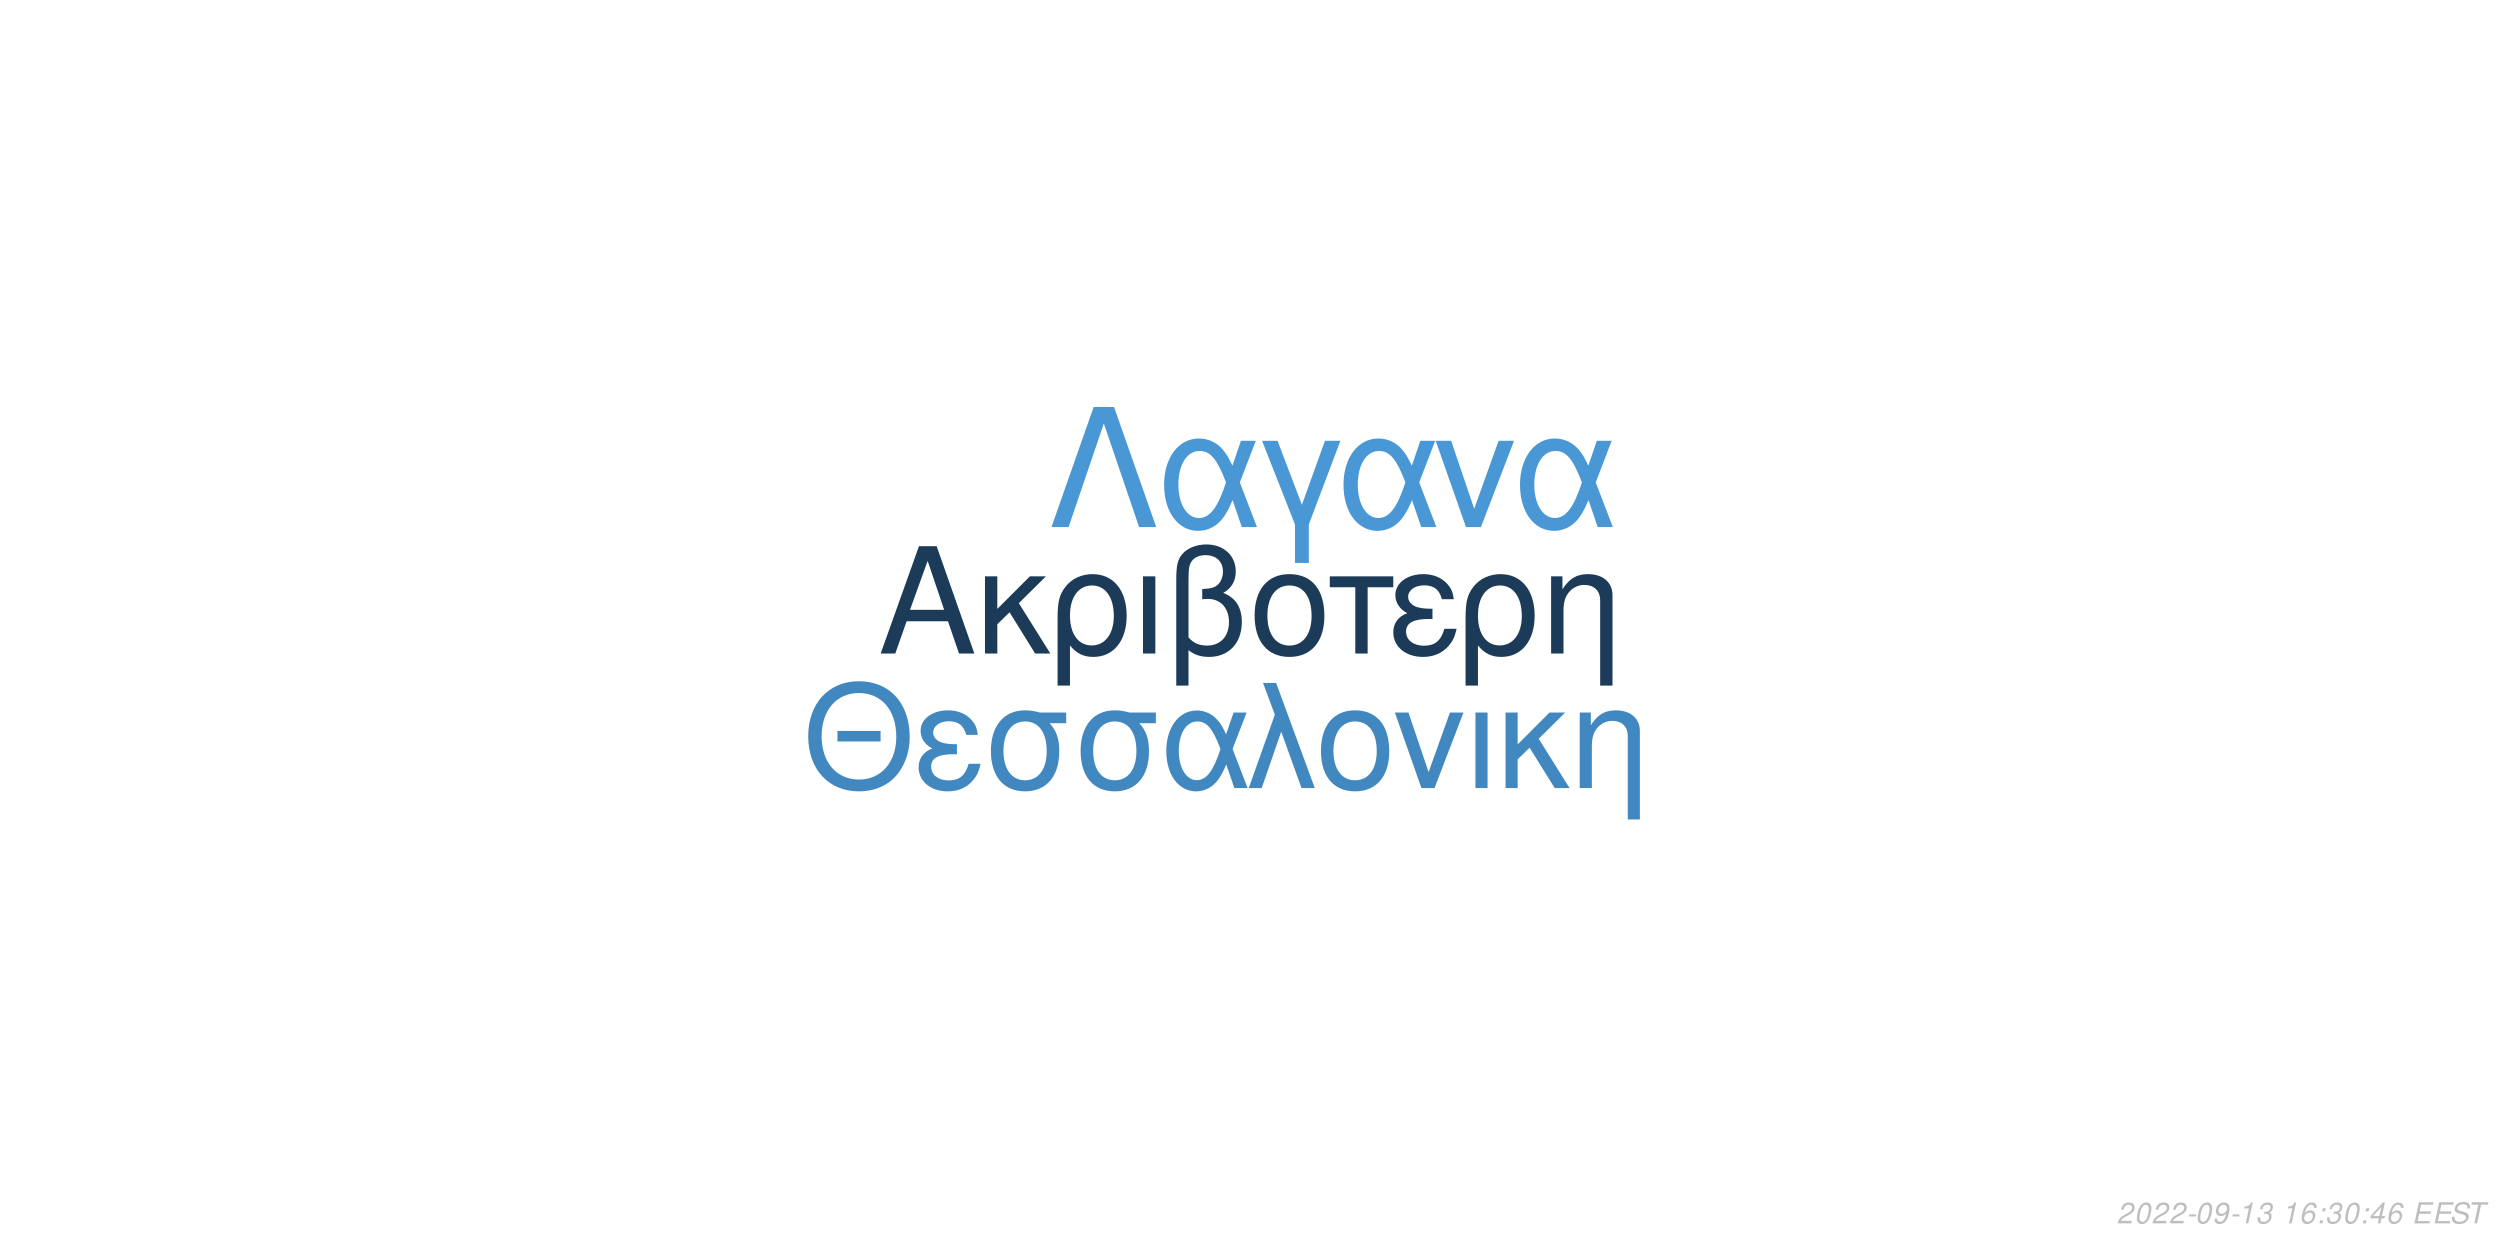
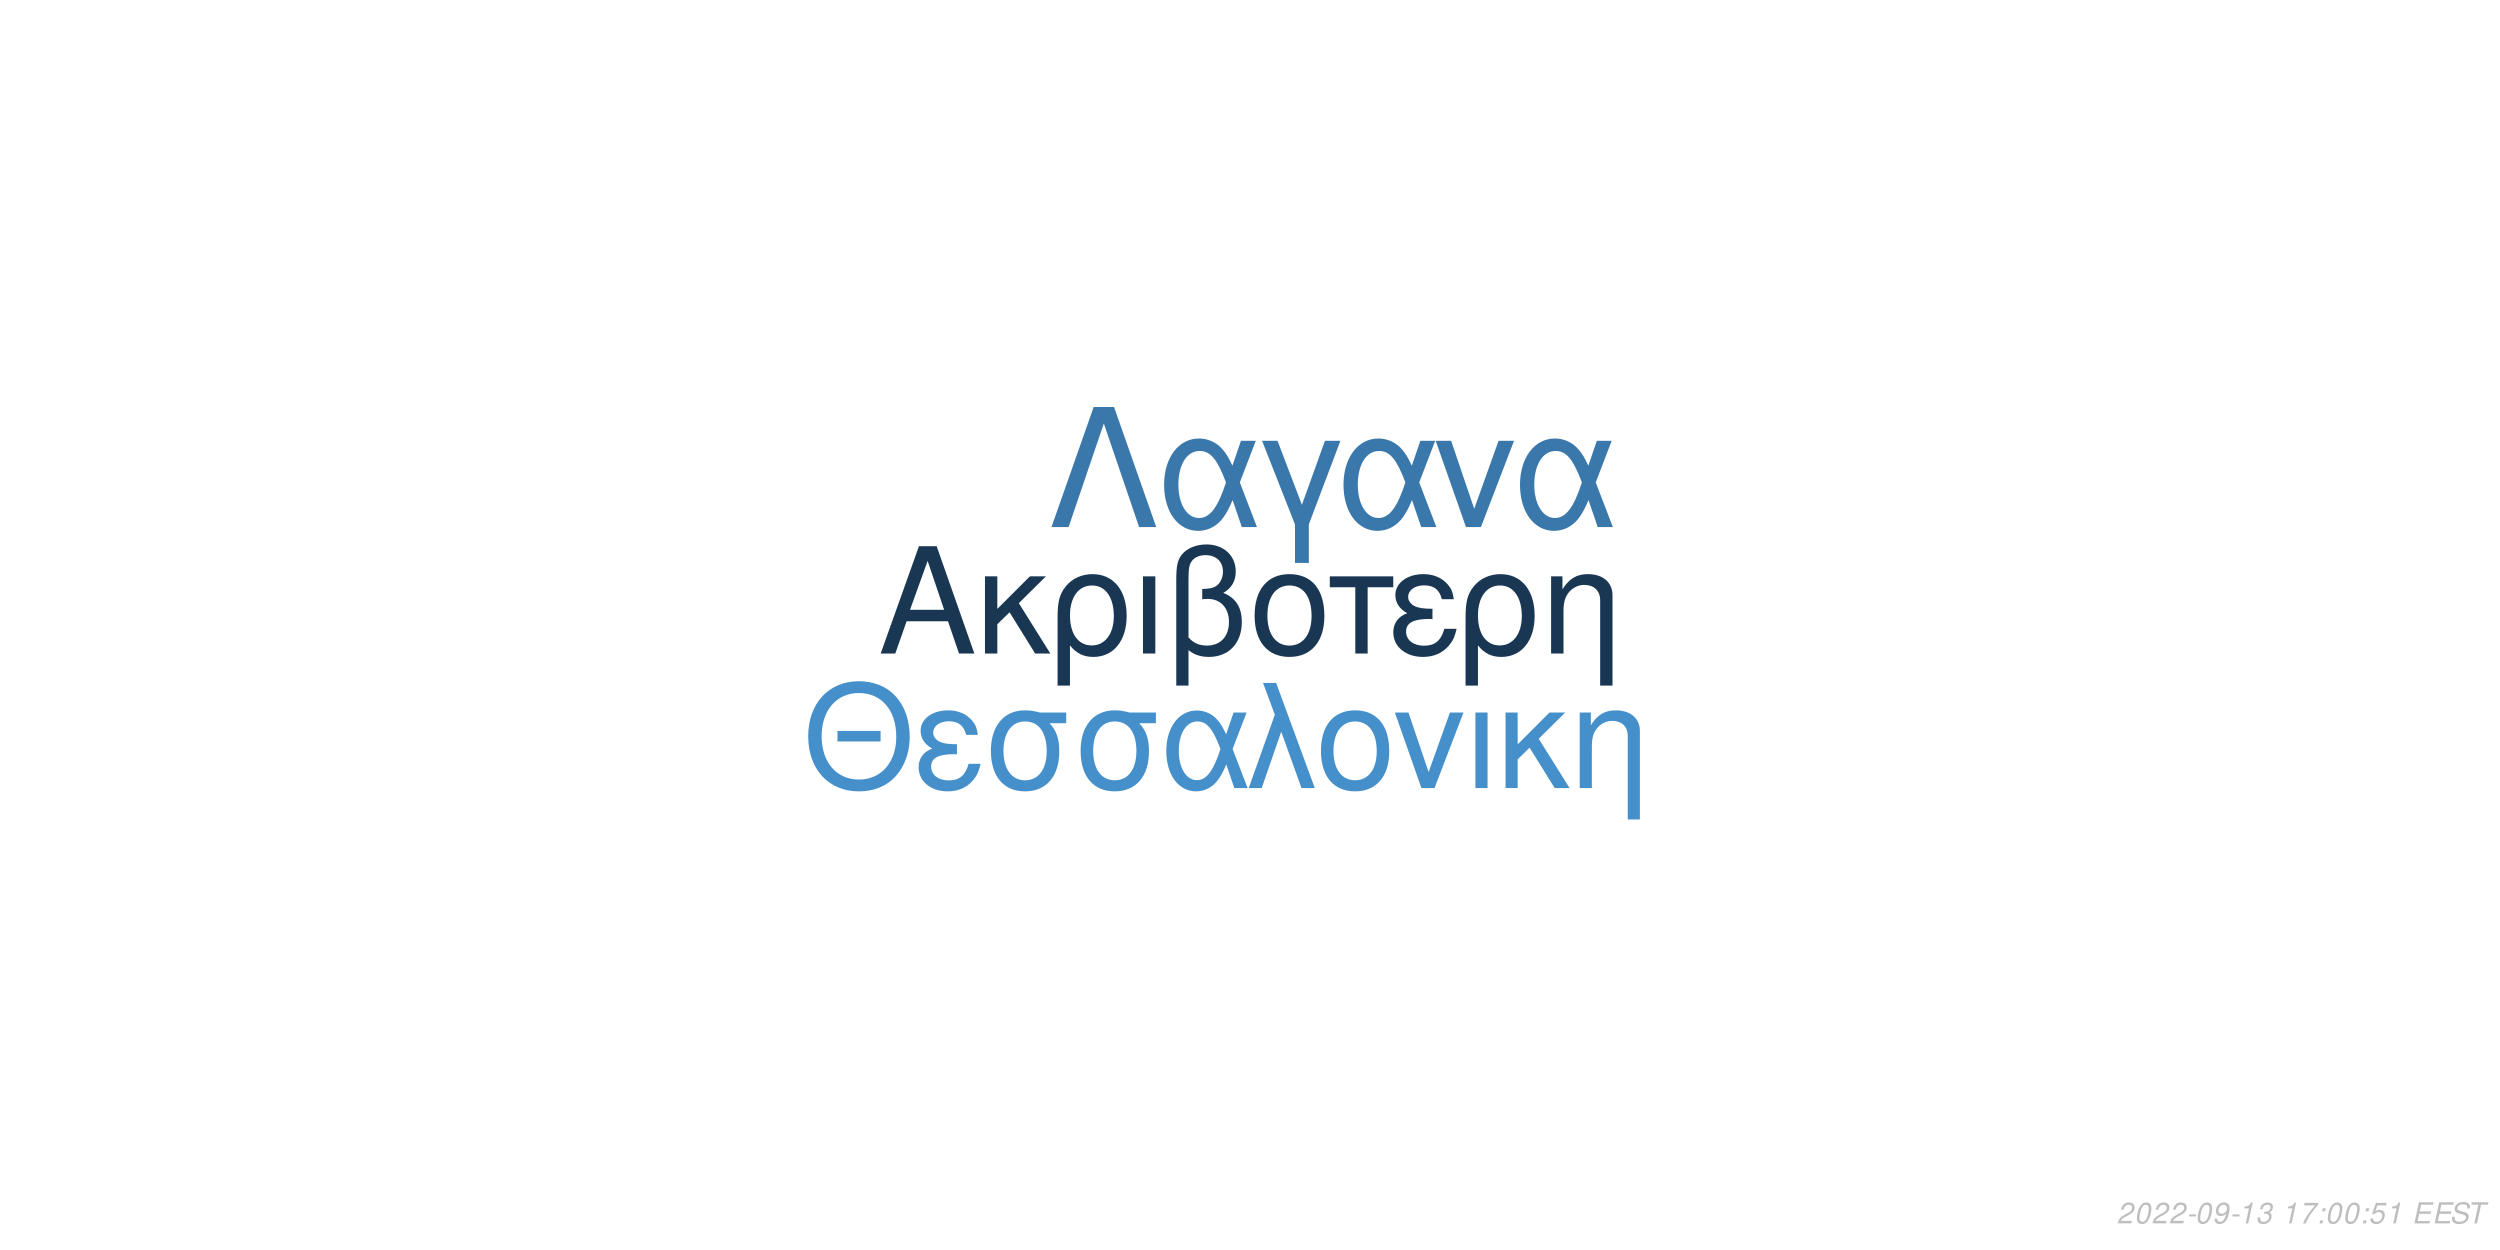
<svg xmlns="http://www.w3.org/2000/svg" xmlns:xlink="http://www.w3.org/1999/xlink" width="864pt" height="432pt" viewBox="0 0 864 432" version="1.1">
  <defs>
    <g>
      <symbol overflow="visible" id="glyph0-0">
        <path style="stroke:none;" d="" />
      </symbol>
      <symbol overflow="visible" id="glyph0-1">
        <path style="stroke:none;" d="M 24.125 -11.141 L 27.938 0 L 33.234 0 L 20.203 -37.094 L 14.094 -37.094 L 0.859 0 L 5.906 0 L 9.828 -11.141 Z M 22.797 -15.109 L 11 -15.109 L 17.094 -32.016 Z M 22.797 -15.109 " />
      </symbol>
      <symbol overflow="visible" id="glyph0-2">
        <path style="stroke:none;" d="M 7.172 -15.422 L 7.172 -26.672 L 2.906 -26.672 L 2.906 0 L 7.172 0 L 7.172 -10.125 L 11.406 -14.25 L 20.25 0 L 25.5 0 L 14.609 -17.406 L 23.969 -26.672 L 18.422 -26.672 Z M 7.172 -15.422 " />
      </symbol>
      <symbol overflow="visible" id="glyph0-3">
        <path style="stroke:none;" d="M 3 11.094 L 7.281 11.094 L 7.281 -2.797 C 9.516 -0.047 11.953 1.172 15.375 1.172 C 22.344 1.172 26.875 -4.422 26.875 -13.031 C 26.875 -21.891 22.297 -27.438 15.062 -27.438 C 11.297 -27.438 7.984 -25.906 5.797 -23.156 C 3.672 -20.516 3 -17.969 3 -12.359 Z M 14.906 -23.516 C 19.547 -23.516 22.438 -19.438 22.438 -12.922 C 22.438 -6.812 19.391 -2.797 14.812 -2.797 C 10.172 -2.797 7.281 -6.766 7.281 -13.125 C 7.281 -19.484 10.234 -23.516 14.906 -23.516 Z M 14.906 -23.516 " />
      </symbol>
      <symbol overflow="visible" id="glyph0-4">
        <path style="stroke:none;" d="M 3.516 0 L 7.781 0 L 7.781 -26.672 L 3.516 -26.672 Z M 3.516 0 " />
      </symbol>
      <symbol overflow="visible" id="glyph0-5">
        <path style="stroke:none;" d="M 4.016 11.094 L 8.25 11.094 L 8.25 -1.172 C 10.172 0.406 12.422 1.172 15.312 1.172 C 22.188 1.172 26.672 -3.609 26.672 -10.891 C 26.672 -15.984 24.578 -19.234 20.25 -20.969 C 23.109 -22.547 24.578 -25.031 24.578 -28.344 C 24.578 -33.844 20.406 -37.703 14.453 -37.703 C 10.938 -37.703 7.734 -36.391 6 -34.25 C 4.484 -32.422 4.016 -30.328 4.016 -25.391 Z M 8.25 -25.656 C 8.25 -29.359 8.5 -30.844 9.469 -32.062 C 10.375 -33.281 12.156 -34 14.094 -34 C 17.812 -34 20.156 -31.812 20.156 -28.297 C 20.156 -25.953 18.984 -23.812 17.297 -23.047 C 16.281 -22.547 15.469 -22.438 12.984 -22.297 L 12.984 -18.781 C 13.734 -18.828 14.344 -18.875 14.969 -18.875 C 19.344 -18.875 22.234 -15.719 22.234 -10.891 C 22.234 -5.906 19.281 -2.75 14.656 -2.75 C 11.953 -2.75 9.922 -3.609 8.25 -5.594 Z M 8.25 -25.656 " />
      </symbol>
      <symbol overflow="visible" id="glyph0-6">
        <path style="stroke:none;" d="M 14.094 -27.438 C 6.562 -27.438 2.094 -22.094 2.094 -13.125 C 2.094 -4.125 6.562 1.172 14.141 1.172 C 21.672 1.172 26.203 -4.172 26.203 -12.922 C 26.203 -22.188 21.828 -27.438 14.094 -27.438 Z M 14.141 -23.516 C 18.938 -23.516 21.781 -19.594 21.781 -12.984 C 21.781 -6.672 18.828 -2.75 14.141 -2.75 C 9.422 -2.75 6.516 -6.672 6.516 -13.125 C 6.516 -19.594 9.422 -23.516 14.141 -23.516 Z M 14.141 -23.516 " />
      </symbol>
      <symbol overflow="visible" id="glyph0-7">
        <path style="stroke:none;" d="M 7.891 0 L 12.156 0 L 12.156 -22.906 L 21.016 -22.906 L 21.016 -26.672 L -0.922 -26.672 L -0.922 -22.906 L 7.891 -22.906 Z M 7.891 0 " />
      </symbol>
      <symbol overflow="visible" id="glyph0-8">
        <path style="stroke:none;" d="M 14.562 -15.469 C 11.344 -15.469 9.562 -15.781 8.297 -16.438 C 6.922 -17.203 6.156 -18.328 6.156 -19.547 C 6.156 -21.891 8.453 -23.562 11.656 -23.562 C 15.062 -23.562 16.953 -22.094 17.812 -18.781 L 21.938 -18.781 C 21.578 -21.266 21.062 -22.5 19.797 -23.922 C 17.812 -26.203 14.906 -27.438 11.453 -27.438 C 5.797 -27.438 1.734 -24.375 1.734 -20.203 C 1.734 -17.609 3.156 -15.375 5.859 -13.938 C 2.797 -12.875 1.016 -10.484 1.016 -7.328 C 1.016 -2.391 5.297 1.172 11.25 1.172 C 14.969 1.172 17.906 -0.109 20.156 -2.641 C 21.578 -4.328 22.297 -5.797 22.906 -8.547 L 18.672 -8.547 C 17.5 -4.422 15.422 -2.703 11.609 -2.703 C 7.938 -2.703 5.438 -4.688 5.438 -7.578 C 5.438 -10.578 7.938 -11.953 13.484 -11.953 C 13.641 -11.953 14.094 -11.953 14.562 -11.906 Z M 14.562 -15.469 " />
      </symbol>
      <symbol overflow="visible" id="glyph0-9">
        <path style="stroke:none;" d="M 3.562 -26.672 L 3.562 0 L 7.844 0 L 7.844 -14.703 C 7.844 -17.906 8.5 -19.891 10.031 -21.531 C 11.406 -22.953 13.188 -23.719 15.062 -23.719 C 18.375 -23.719 20.516 -21.672 20.516 -18.469 L 20.516 11.094 L 24.781 11.094 L 24.781 -20.156 C 24.781 -24.578 21.469 -27.438 16.328 -27.438 C 12.359 -27.438 9.828 -25.906 7.484 -22.188 L 7.484 -26.672 Z M 3.562 -26.672 " />
      </symbol>
      <symbol overflow="visible" id="glyph1-0">
        <path style="stroke:none;" d="" />
      </symbol>
      <symbol overflow="visible" id="glyph1-1">
        <path style="stroke:none;" d="M 26.859 -19.734 L 11.953 -19.734 L 11.953 -16.094 L 26.859 -16.094 Z M 19.328 -36.922 C 8.922 -36.922 1.844 -29.25 1.844 -17.891 C 1.844 -6.484 8.875 1.141 19.391 1.141 C 23.812 1.141 27.703 -0.203 30.641 -2.688 C 34.578 -6.031 36.922 -11.656 36.922 -17.594 C 36.922 -29.297 30 -36.922 19.328 -36.922 Z M 19.328 -32.844 C 27.203 -32.844 32.281 -26.906 32.281 -17.688 C 32.281 -8.922 27.062 -2.938 19.391 -2.938 C 11.609 -2.938 6.484 -8.922 6.484 -17.891 C 6.484 -26.859 11.609 -32.844 19.328 -32.844 Z M 19.328 -32.844 " />
      </symbol>
      <symbol overflow="visible" id="glyph1-2">
        <path style="stroke:none;" d="M 14.25 -15.141 C 11.109 -15.141 9.375 -15.453 8.125 -16.094 C 6.781 -16.844 6.031 -17.938 6.031 -19.141 C 6.031 -21.422 8.266 -23.078 11.406 -23.078 C 14.75 -23.078 16.594 -21.625 17.438 -18.391 L 21.469 -18.391 C 21.125 -20.828 20.625 -22.031 19.391 -23.422 C 17.438 -25.656 14.594 -26.859 11.219 -26.859 C 5.688 -26.859 1.688 -23.875 1.688 -19.781 C 1.688 -17.234 3.094 -15.047 5.734 -13.656 C 2.734 -12.609 1 -10.266 1 -7.172 C 1 -2.344 5.188 1.141 11.016 1.141 C 14.656 1.141 17.547 -0.094 19.734 -2.594 C 21.125 -4.234 21.828 -5.688 22.422 -8.375 L 18.281 -8.375 C 17.141 -4.328 15.094 -2.641 11.359 -2.641 C 7.766 -2.641 5.328 -4.578 5.328 -7.422 C 5.328 -10.359 7.766 -11.703 13.203 -11.703 C 13.359 -11.703 13.797 -11.703 14.25 -11.656 Z M 14.25 -15.141 " />
      </symbol>
      <symbol overflow="visible" id="glyph1-3">
        <path style="stroke:none;" d="M 29 -26.109 L 19.938 -26.109 C 17.594 -26.703 16.438 -26.859 14.703 -26.859 C 7.469 -26.859 2.984 -21.469 2.984 -12.859 C 2.984 -4.031 7.375 1.141 14.797 1.141 C 22.172 1.141 26.609 -4.078 26.609 -12.656 C 26.609 -17.047 25.656 -19.828 23.266 -22.422 L 29 -22.422 Z M 14.797 -23.016 C 19.531 -23.016 22.266 -19.234 22.266 -12.75 C 22.266 -6.531 19.438 -2.688 14.797 -2.688 C 10.172 -2.688 7.328 -6.531 7.328 -12.859 C 7.328 -19.188 10.172 -23.016 14.797 -23.016 Z M 14.797 -23.016 " />
      </symbol>
      <symbol overflow="visible" id="glyph1-4">
        <path style="stroke:none;" d="M 29.344 -26.109 L 24.859 -26.109 L 22.266 -18.578 C 21.125 -21.031 20.484 -22.125 19.328 -23.469 C 17.547 -25.609 14.906 -26.812 12.156 -26.812 C 5.984 -26.812 1.594 -20.984 1.594 -12.812 C 1.594 -4.578 5.828 1.141 11.906 1.141 C 14.953 1.141 17.734 -0.344 19.625 -3.047 C 20.672 -4.531 21.281 -5.688 22.328 -8.172 L 25.109 0 L 29.703 0 L 24.516 -13.5 Z M 20.328 -13.5 C 17.891 -5.922 15.453 -2.734 12.156 -2.734 C 8.516 -2.734 5.922 -6.922 5.922 -12.812 C 5.922 -18.938 8.516 -23.016 12.359 -23.016 C 15.594 -23.016 17.688 -20.531 20.328 -13.5 Z M 20.328 -13.5 " />
      </symbol>
      <symbol overflow="visible" id="glyph1-5">
        <path style="stroke:none;" d="M 1.094 0 L 5.578 0 L 12.312 -19.484 L 19.328 0 L 23.922 0 L 10.562 -36.328 L 6.031 -36.328 L 10.109 -25.359 Z M 1.094 0 " />
      </symbol>
      <symbol overflow="visible" id="glyph1-6">
        <path style="stroke:none;" d="M 13.797 -26.859 C 6.422 -26.859 2.047 -21.625 2.047 -12.859 C 2.047 -4.031 6.422 1.141 13.859 1.141 C 21.234 1.141 25.656 -4.078 25.656 -12.656 C 25.656 -21.719 21.375 -26.859 13.797 -26.859 Z M 13.859 -23.016 C 18.531 -23.016 21.328 -19.188 21.328 -12.703 C 21.328 -6.531 18.438 -2.688 13.859 -2.688 C 9.219 -2.688 6.375 -6.531 6.375 -12.859 C 6.375 -19.188 9.219 -23.016 13.859 -23.016 Z M 13.859 -23.016 " />
      </symbol>
      <symbol overflow="visible" id="glyph1-7">
        <path style="stroke:none;" d="M 14.297 0 L 24.312 -26.109 L 19.625 -26.109 L 12.25 -5.531 L 5.281 -26.109 L 0.594 -26.109 L 9.766 0 Z M 14.297 0 " />
      </symbol>
      <symbol overflow="visible" id="glyph1-8">
        <path style="stroke:none;" d="M 3.438 0 L 7.625 0 L 7.625 -26.109 L 3.438 -26.109 Z M 3.438 0 " />
      </symbol>
      <symbol overflow="visible" id="glyph1-9">
        <path style="stroke:none;" d="M 7.031 -15.094 L 7.031 -26.109 L 2.844 -26.109 L 2.844 0 L 7.031 0 L 7.031 -9.922 L 11.156 -13.953 L 19.828 0 L 24.969 0 L 14.297 -17.047 L 23.469 -26.109 L 18.031 -26.109 Z M 7.031 -15.094 " />
      </symbol>
      <symbol overflow="visible" id="glyph1-10">
        <path style="stroke:none;" d="M 3.484 -26.109 L 3.484 0 L 7.672 0 L 7.672 -14.406 C 7.672 -17.547 8.328 -19.484 9.812 -21.078 C 11.156 -22.469 12.906 -23.219 14.75 -23.219 C 17.984 -23.219 20.078 -21.234 20.078 -18.094 L 20.078 10.859 L 24.266 10.859 L 24.266 -19.734 C 24.266 -24.062 21.031 -26.859 16 -26.859 C 12.109 -26.859 9.609 -25.359 7.328 -21.719 L 7.328 -26.109 Z M 3.484 -26.109 " />
      </symbol>
      <symbol overflow="visible" id="glyph2-0">
        <path style="stroke:none;" d="" />
      </symbol>
      <symbol overflow="visible" id="glyph2-1">
        <path style="stroke:none;" d="M 22.531 -41.484 L 15.484 -41.484 L 0.906 0 L 6.828 0 L 19 -35.797 L 31.188 0 L 37.109 0 Z M 22.531 -41.484 " />
      </symbol>
      <symbol overflow="visible" id="glyph2-2">
        <path style="stroke:none;" d="M 33.516 -29.812 L 28.391 -29.812 L 25.438 -21.219 C 24.125 -24.016 23.391 -25.266 22.078 -26.797 C 20.031 -29.25 17.016 -30.609 13.891 -30.609 C 6.828 -30.609 1.828 -23.953 1.828 -14.625 C 1.828 -5.234 6.656 1.312 13.594 1.312 C 17.078 1.312 20.266 -0.391 22.422 -3.469 C 23.609 -5.172 24.297 -6.484 25.5 -9.328 L 28.688 0 L 33.922 0 L 28 -15.422 Z M 23.219 -15.422 C 20.422 -6.766 17.641 -3.125 13.891 -3.125 C 9.734 -3.125 6.766 -7.906 6.766 -14.625 C 6.766 -21.625 9.734 -26.297 14.109 -26.297 C 17.812 -26.297 20.203 -23.453 23.219 -15.422 Z M 23.219 -15.422 " />
      </symbol>
      <symbol overflow="visible" id="glyph2-3">
        <path style="stroke:none;" d="M 12.062 12.406 L 16.844 12.406 L 16.844 -0.906 L 27.766 -29.812 L 22.422 -29.812 L 14.453 -7.688 L 6.031 -29.812 L 0.688 -29.812 L 12.062 -0.906 Z M 12.062 12.406 " />
      </symbol>
      <symbol overflow="visible" id="glyph2-4">
        <path style="stroke:none;" d="M 16.328 0 L 27.766 -29.812 L 22.422 -29.812 L 14 -6.312 L 6.031 -29.812 L 0.688 -29.812 L 11.156 0 Z M 16.328 0 " />
      </symbol>
      <symbol overflow="visible" id="glyph3-0">
        <path style="stroke:none;" d="" />
      </symbol>
      <symbol overflow="visible" id="glyph3-1">
        <path style="stroke:none;" d="M 5.234 -0.875 L 1.469 -0.875 C 1.641 -1.375 2.203 -1.891 3.109 -2.344 L 4.234 -2.938 C 5.562 -3.625 6.219 -4.469 6.219 -5.484 C 6.219 -5.938 6.062 -6.359 5.797 -6.656 C 5.469 -7.047 4.984 -7.234 4.312 -7.234 C 2.766 -7.234 1.891 -6.453 1.484 -4.734 L 2.375 -4.734 C 2.484 -5.188 2.609 -5.484 2.797 -5.75 C 3.094 -6.203 3.609 -6.453 4.188 -6.453 C 4.891 -6.453 5.344 -6.031 5.344 -5.375 C 5.344 -4.703 4.859 -4.094 4.016 -3.656 L 2.984 -3.125 C 1.234 -2.188 0.797 -1.656 0.344 -0.016 L 5.047 -0.016 Z M 5.234 -0.875 " />
      </symbol>
      <symbol overflow="visible" id="glyph3-2">
        <path style="stroke:none;" d="M 4.203 -7.234 C 3.375 -7.234 2.688 -6.812 2.125 -5.984 C 1.484 -5.047 0.984 -3.188 0.984 -1.734 C 0.984 -1.109 1.172 -0.562 1.484 -0.266 C 1.797 0.047 2.281 0.234 2.766 0.234 C 3.625 0.234 4.281 -0.156 4.859 -1.016 C 5.516 -1.953 6 -3.797 6 -5.266 C 6 -6.5 5.328 -7.234 4.203 -7.234 Z M 4.094 -6.453 C 4.734 -6.453 5.125 -5.984 5.125 -5.156 C 5.125 -4.203 4.781 -2.625 4.406 -1.812 C 3.984 -0.938 3.516 -0.547 2.875 -0.547 C 2.25 -0.547 1.875 -1.031 1.875 -1.828 C 1.875 -2.797 2.203 -4.344 2.594 -5.203 C 2.984 -6.047 3.453 -6.453 4.094 -6.453 Z M 4.094 -6.453 " />
      </symbol>
      <symbol overflow="visible" id="glyph3-3">
        <path style="stroke:none;" d="M 3.516 -3.125 L 1.125 -3.125 L 0.969 -2.406 L 3.359 -2.406 Z M 3.516 -3.125 " />
      </symbol>
      <symbol overflow="visible" id="glyph3-4">
        <path style="stroke:none;" d="M 0.844 -1.656 C 0.844 -1.547 0.844 -1.438 0.844 -1.375 C 0.844 -0.406 1.531 0.234 2.578 0.234 C 3.203 0.234 3.766 0.016 4.297 -0.438 C 4.938 -1 5.312 -1.656 5.594 -2.719 C 5.844 -3.672 6.016 -4.766 6.016 -5.375 C 6.016 -5.844 5.844 -6.328 5.547 -6.656 C 5.203 -7.031 4.703 -7.234 4.062 -7.234 C 2.516 -7.234 1.297 -5.938 1.297 -4.266 C 1.297 -3.203 1.984 -2.547 3.047 -2.547 C 3.484 -2.547 3.953 -2.672 4.281 -2.891 C 4.406 -2.984 4.547 -3.078 4.828 -3.344 C 4.438 -1.484 3.703 -0.547 2.703 -0.547 C 2.109 -0.547 1.719 -0.938 1.719 -1.547 L 1.719 -1.656 Z M 3.953 -6.453 C 4.625 -6.453 5.141 -5.953 5.141 -5.281 C 5.141 -4.188 4.312 -3.312 3.297 -3.312 C 2.594 -3.312 2.172 -3.734 2.172 -4.453 C 2.172 -5.562 2.984 -6.453 3.953 -6.453 Z M 3.953 -6.453 " />
      </symbol>
      <symbol overflow="visible" id="glyph3-5">
        <path style="stroke:none;" d="M 3.703 -5.188 L 2.594 0 L 3.469 0 L 5.016 -7.234 L 4.438 -7.234 C 3.906 -6.156 3.688 -6.016 2.234 -5.812 L 2.109 -5.188 Z M 3.703 -5.188 " />
      </symbol>
      <symbol overflow="visible" id="glyph3-6">
        <path style="stroke:none;" d="M 2.922 -3.312 C 3.125 -3.344 3.234 -3.344 3.375 -3.344 C 4.203 -3.344 4.688 -3 4.688 -2.406 C 4.688 -1.312 3.906 -0.547 2.781 -0.547 C 2.047 -0.547 1.594 -0.938 1.594 -1.562 C 1.594 -1.719 1.609 -1.844 1.656 -2.094 L 0.766 -2.094 C 0.734 -1.797 0.719 -1.641 0.719 -1.469 C 0.719 -0.375 1.406 0.234 2.641 0.234 C 3.547 0.234 4.297 -0.078 4.812 -0.656 C 5.266 -1.156 5.562 -1.875 5.562 -2.547 C 5.562 -3.125 5.344 -3.453 4.797 -3.734 C 5.641 -4.234 6.016 -4.844 6.016 -5.734 C 6.016 -6.656 5.312 -7.234 4.203 -7.234 C 3.375 -7.234 2.672 -6.938 2.188 -6.375 C 1.891 -6.031 1.703 -5.641 1.516 -4.906 L 2.391 -4.906 C 2.5 -5.359 2.594 -5.594 2.734 -5.812 C 3.047 -6.234 3.516 -6.453 4.078 -6.453 C 4.734 -6.453 5.141 -6.125 5.141 -5.578 C 5.141 -5.188 5.016 -4.797 4.797 -4.547 C 4.516 -4.234 4 -4.062 3.266 -4.062 L 3.078 -4.062 Z M 2.922 -3.312 " />
      </symbol>
      <symbol overflow="visible" id="glyph3-7">
        <path style="stroke:none;" d="" />
      </symbol>
      <symbol overflow="visible" id="glyph3-8">
-         <path style="stroke:none;" d="M 6.125 -5.344 L 6.141 -5.625 C 6.141 -6.609 5.453 -7.234 4.391 -7.234 C 3.438 -7.234 2.641 -6.719 2.016 -5.703 C 1.422 -4.781 0.938 -2.953 0.938 -1.688 C 0.938 -0.516 1.688 0.234 2.859 0.234 C 3.703 0.234 4.438 -0.156 5 -0.875 C 5.406 -1.422 5.672 -2.156 5.672 -2.766 C 5.672 -3.812 4.969 -4.5 3.906 -4.5 C 3.234 -4.5 2.672 -4.234 2.094 -3.625 C 2.406 -5.375 3.234 -6.453 4.25 -6.453 C 4.703 -6.453 5.062 -6.234 5.172 -5.844 C 5.203 -5.719 5.234 -5.578 5.25 -5.344 Z M 3.656 -3.734 C 4.344 -3.734 4.797 -3.281 4.797 -2.625 C 4.797 -1.469 3.984 -0.547 2.984 -0.547 C 2.297 -0.547 1.812 -1.047 1.812 -1.766 C 1.812 -2.859 2.625 -3.734 3.656 -3.734 Z M 3.656 -3.734 " />
+         <path style="stroke:none;" d="M 6.703 -7.094 L 1.953 -7.094 L 1.766 -6.219 L 5.594 -6.219 C 3.344 -3.688 2.266 -2.109 1.375 0 L 2.344 0 C 3.031 -1.906 4.828 -4.594 6.547 -6.281 Z M 6.703 -7.094 " />
      </symbol>
      <symbol overflow="visible" id="glyph3-9">
        <path style="stroke:none;" d="M 2.359 -1.031 L 1.312 -1.031 L 1.094 0 L 2.141 0 Z M 3.266 -5.234 L 2.219 -5.234 L 2 -4.203 L 3.047 -4.203 Z M 3.266 -5.234 " />
      </symbol>
      <symbol overflow="visible" id="glyph3-10">
-         <path style="stroke:none;" d="M 3.625 -1.75 L 3.266 0 L 4.141 0 L 4.516 -1.75 L 5.562 -1.75 L 5.734 -2.531 L 4.688 -2.531 L 5.688 -7.234 L 5.016 -7.234 L 0.844 -2.672 L 0.641 -1.75 Z M 3.797 -2.531 L 1.594 -2.531 L 4.469 -5.703 Z M 3.797 -2.531 " />
+         <path style="stroke:none;" d="M 6.297 -7.094 L 2.594 -7.094 L 1.234 -3.234 L 2.047 -3.234 C 2.656 -3.766 2.938 -3.906 3.531 -3.906 C 4.328 -3.906 4.797 -3.453 4.797 -2.688 C 4.797 -1.438 3.969 -0.547 2.828 -0.547 C 2.031 -0.547 1.609 -0.938 1.578 -1.734 L 0.703 -1.734 L 0.703 -1.516 C 0.703 -0.938 0.844 -0.547 1.188 -0.266 C 1.562 0.062 2.078 0.234 2.703 0.234 C 3.656 0.234 4.391 -0.156 4.984 -0.922 C 5.422 -1.5 5.672 -2.234 5.672 -2.953 C 5.672 -4 4.938 -4.672 3.812 -4.672 C 3.328 -4.672 2.906 -4.547 2.406 -4.234 L 3.109 -6.219 L 6.109 -6.219 Z M 6.297 -7.094 " />
      </symbol>
      <symbol overflow="visible" id="glyph3-11">
        <path style="stroke:none;" d="M 2.547 -3.312 L 6.5 -3.312 L 6.688 -4.141 L 2.719 -4.141 L 3.219 -6.469 L 7.344 -6.469 L 7.516 -7.297 L 2.453 -7.297 L 0.906 0 L 6.125 0 L 6.297 -0.812 L 2.016 -0.812 Z M 2.547 -3.312 " />
      </symbol>
      <symbol overflow="visible" id="glyph3-12">
        <path style="stroke:none;" d="M 7.062 -5.156 C 7.125 -5.438 7.141 -5.562 7.141 -5.703 C 7.141 -6.156 6.938 -6.594 6.594 -6.891 C 6.188 -7.25 5.656 -7.406 4.875 -7.406 C 3.844 -7.406 3.047 -7.125 2.5 -6.562 C 2.094 -6.141 1.781 -5.438 1.781 -4.922 C 1.781 -4.297 2.219 -3.766 2.891 -3.562 L 4.594 -3.094 C 5.406 -2.859 5.734 -2.578 5.734 -2.094 C 5.734 -1.781 5.547 -1.406 5.266 -1.141 C 4.844 -0.766 4.266 -0.578 3.453 -0.578 C 2.328 -0.578 1.812 -0.984 1.812 -1.906 C 1.812 -2.047 1.812 -2.125 1.844 -2.312 L 0.984 -2.312 C 0.906 -2.062 0.891 -1.906 0.891 -1.688 C 0.891 -0.484 1.797 0.234 3.297 0.234 C 4.359 0.234 5.234 -0.062 5.812 -0.609 C 6.344 -1.078 6.688 -1.797 6.688 -2.375 C 6.688 -2.641 6.609 -2.906 6.453 -3.156 C 6.234 -3.5 5.938 -3.703 5.469 -3.828 L 3.75 -4.312 C 2.984 -4.547 2.734 -4.734 2.734 -5.188 C 2.734 -5.547 2.875 -5.844 3.188 -6.109 C 3.547 -6.438 4.031 -6.594 4.703 -6.594 C 5.266 -6.594 5.688 -6.484 5.906 -6.297 C 6.094 -6.125 6.219 -5.797 6.219 -5.516 C 6.219 -5.422 6.203 -5.344 6.188 -5.156 Z M 7.062 -5.156 " />
      </symbol>
      <symbol overflow="visible" id="glyph3-13">
        <path style="stroke:none;" d="M 4.938 -6.469 L 7.312 -6.469 L 7.484 -7.297 L 1.75 -7.297 L 1.578 -6.469 L 3.984 -6.469 L 2.609 0 L 3.547 0 Z M 4.938 -6.469 " />
      </symbol>
    </g>
  </defs>
  <g id="surface1">
    <rect x="0" y="0" width="864" height="432" style="fill:rgb(100%,100%,100%);fill-opacity:1;stroke:none;" />
-     <g style="fill:rgb(10.588%,23.137%,34.51%);fill-opacity:1;">
+     <g style="fill:rgb(9.804%,21.569%,32.549%);fill-opacity:1;">
      <use xlink:href="#glyph0-1" x="303.5" y="225.861" />
      <use xlink:href="#glyph0-2" x="337.5" y="225.861" />
      <use xlink:href="#glyph0-3" x="362.5" y="225.861" />
      <use xlink:href="#glyph0-4" x="391.5" y="225.861" />
      <use xlink:href="#glyph0-5" x="402.5" y="225.861" />
      <use xlink:href="#glyph0-6" x="431.5" y="225.861" />
      <use xlink:href="#glyph0-7" x="460.5" y="225.861" />
      <use xlink:href="#glyph0-8" x="480.5" y="225.861" />
      <use xlink:href="#glyph0-3" x="503.5" y="225.861" />
      <use xlink:href="#glyph0-9" x="532.5" y="225.861" />
    </g>
-     <g style="fill:rgb(25.882%,53.333%,75.294%);fill-opacity:1;">
+     <g style="fill:rgb(27.059%,56.078%,79.216%);fill-opacity:1;">
      <use xlink:href="#glyph1-1" x="277.473" y="272.354" />
      <use xlink:href="#glyph1-2" x="316.473" y="272.354" />
      <use xlink:href="#glyph1-3" x="339.473" y="272.354" />
      <use xlink:href="#glyph1-3" x="370.473" y="272.354" />
      <use xlink:href="#glyph1-4" x="401.473" y="272.354" />
      <use xlink:href="#glyph1-5" x="430.473" y="272.354" />
      <use xlink:href="#glyph1-6" x="454.473" y="272.354" />
      <use xlink:href="#glyph1-7" x="481.473" y="272.354" />
      <use xlink:href="#glyph1-8" x="506.473" y="272.354" />
      <use xlink:href="#glyph1-9" x="517.473" y="272.354" />
      <use xlink:href="#glyph1-10" x="542.473" y="272.354" />
    </g>
-     <g style="fill:rgb(28.627%,59.216%,83.137%);fill-opacity:1;">
+     <g style="fill:rgb(22.745%,47.059%,67.059%);fill-opacity:1;">
      <use xlink:href="#glyph2-1" x="362.484" y="182.152" />
      <use xlink:href="#glyph2-2" x="400.484" y="182.152" />
      <use xlink:href="#glyph2-3" x="435.484" y="182.152" />
      <use xlink:href="#glyph2-2" x="462.484" y="182.152" />
      <use xlink:href="#glyph2-4" x="495.484" y="182.152" />
      <use xlink:href="#glyph2-2" x="523.484" y="182.152" />
    </g>
    <g style="fill:rgb(74.51%,74.51%,74.51%);fill-opacity:1;">
      <use xlink:href="#glyph3-1" x="731.52" y="422.81" />
      <use xlink:href="#glyph3-2" x="737.52" y="422.81" />
      <use xlink:href="#glyph3-1" x="743.52" y="422.81" />
      <use xlink:href="#glyph3-1" x="749.52" y="422.81" />
      <use xlink:href="#glyph3-3" x="755.52" y="422.81" />
      <use xlink:href="#glyph3-2" x="758.52" y="422.81" />
      <use xlink:href="#glyph3-4" x="764.52" y="422.81" />
      <use xlink:href="#glyph3-3" x="770.52" y="422.81" />
      <use xlink:href="#glyph3-5" x="773.52" y="422.81" />
      <use xlink:href="#glyph3-6" x="779.52" y="422.81" />
      <use xlink:href="#glyph3-7" x="785.52" y="422.81" />
      <use xlink:href="#glyph3-5" x="788.52" y="422.81" />
      <use xlink:href="#glyph3-8" x="794.52" y="422.81" />
      <use xlink:href="#glyph3-9" x="800.52" y="422.81" />
-       <use xlink:href="#glyph3-6" x="803.52" y="422.81" />
+       <use xlink:href="#glyph3-2" x="803.52" y="422.81" />
      <use xlink:href="#glyph3-2" x="809.52" y="422.81" />
      <use xlink:href="#glyph3-9" x="815.52" y="422.81" />
      <use xlink:href="#glyph3-10" x="818.52" y="422.81" />
-       <use xlink:href="#glyph3-8" x="824.52" y="422.81" />
+       <use xlink:href="#glyph3-5" x="824.52" y="422.81" />
      <use xlink:href="#glyph3-7" x="830.52" y="422.81" />
      <use xlink:href="#glyph3-11" x="833.52" y="422.81" />
      <use xlink:href="#glyph3-11" x="840.52" y="422.81" />
      <use xlink:href="#glyph3-12" x="846.52" y="422.81" />
      <use xlink:href="#glyph3-13" x="852.52" y="422.81" />
    </g>
  </g>
</svg>
